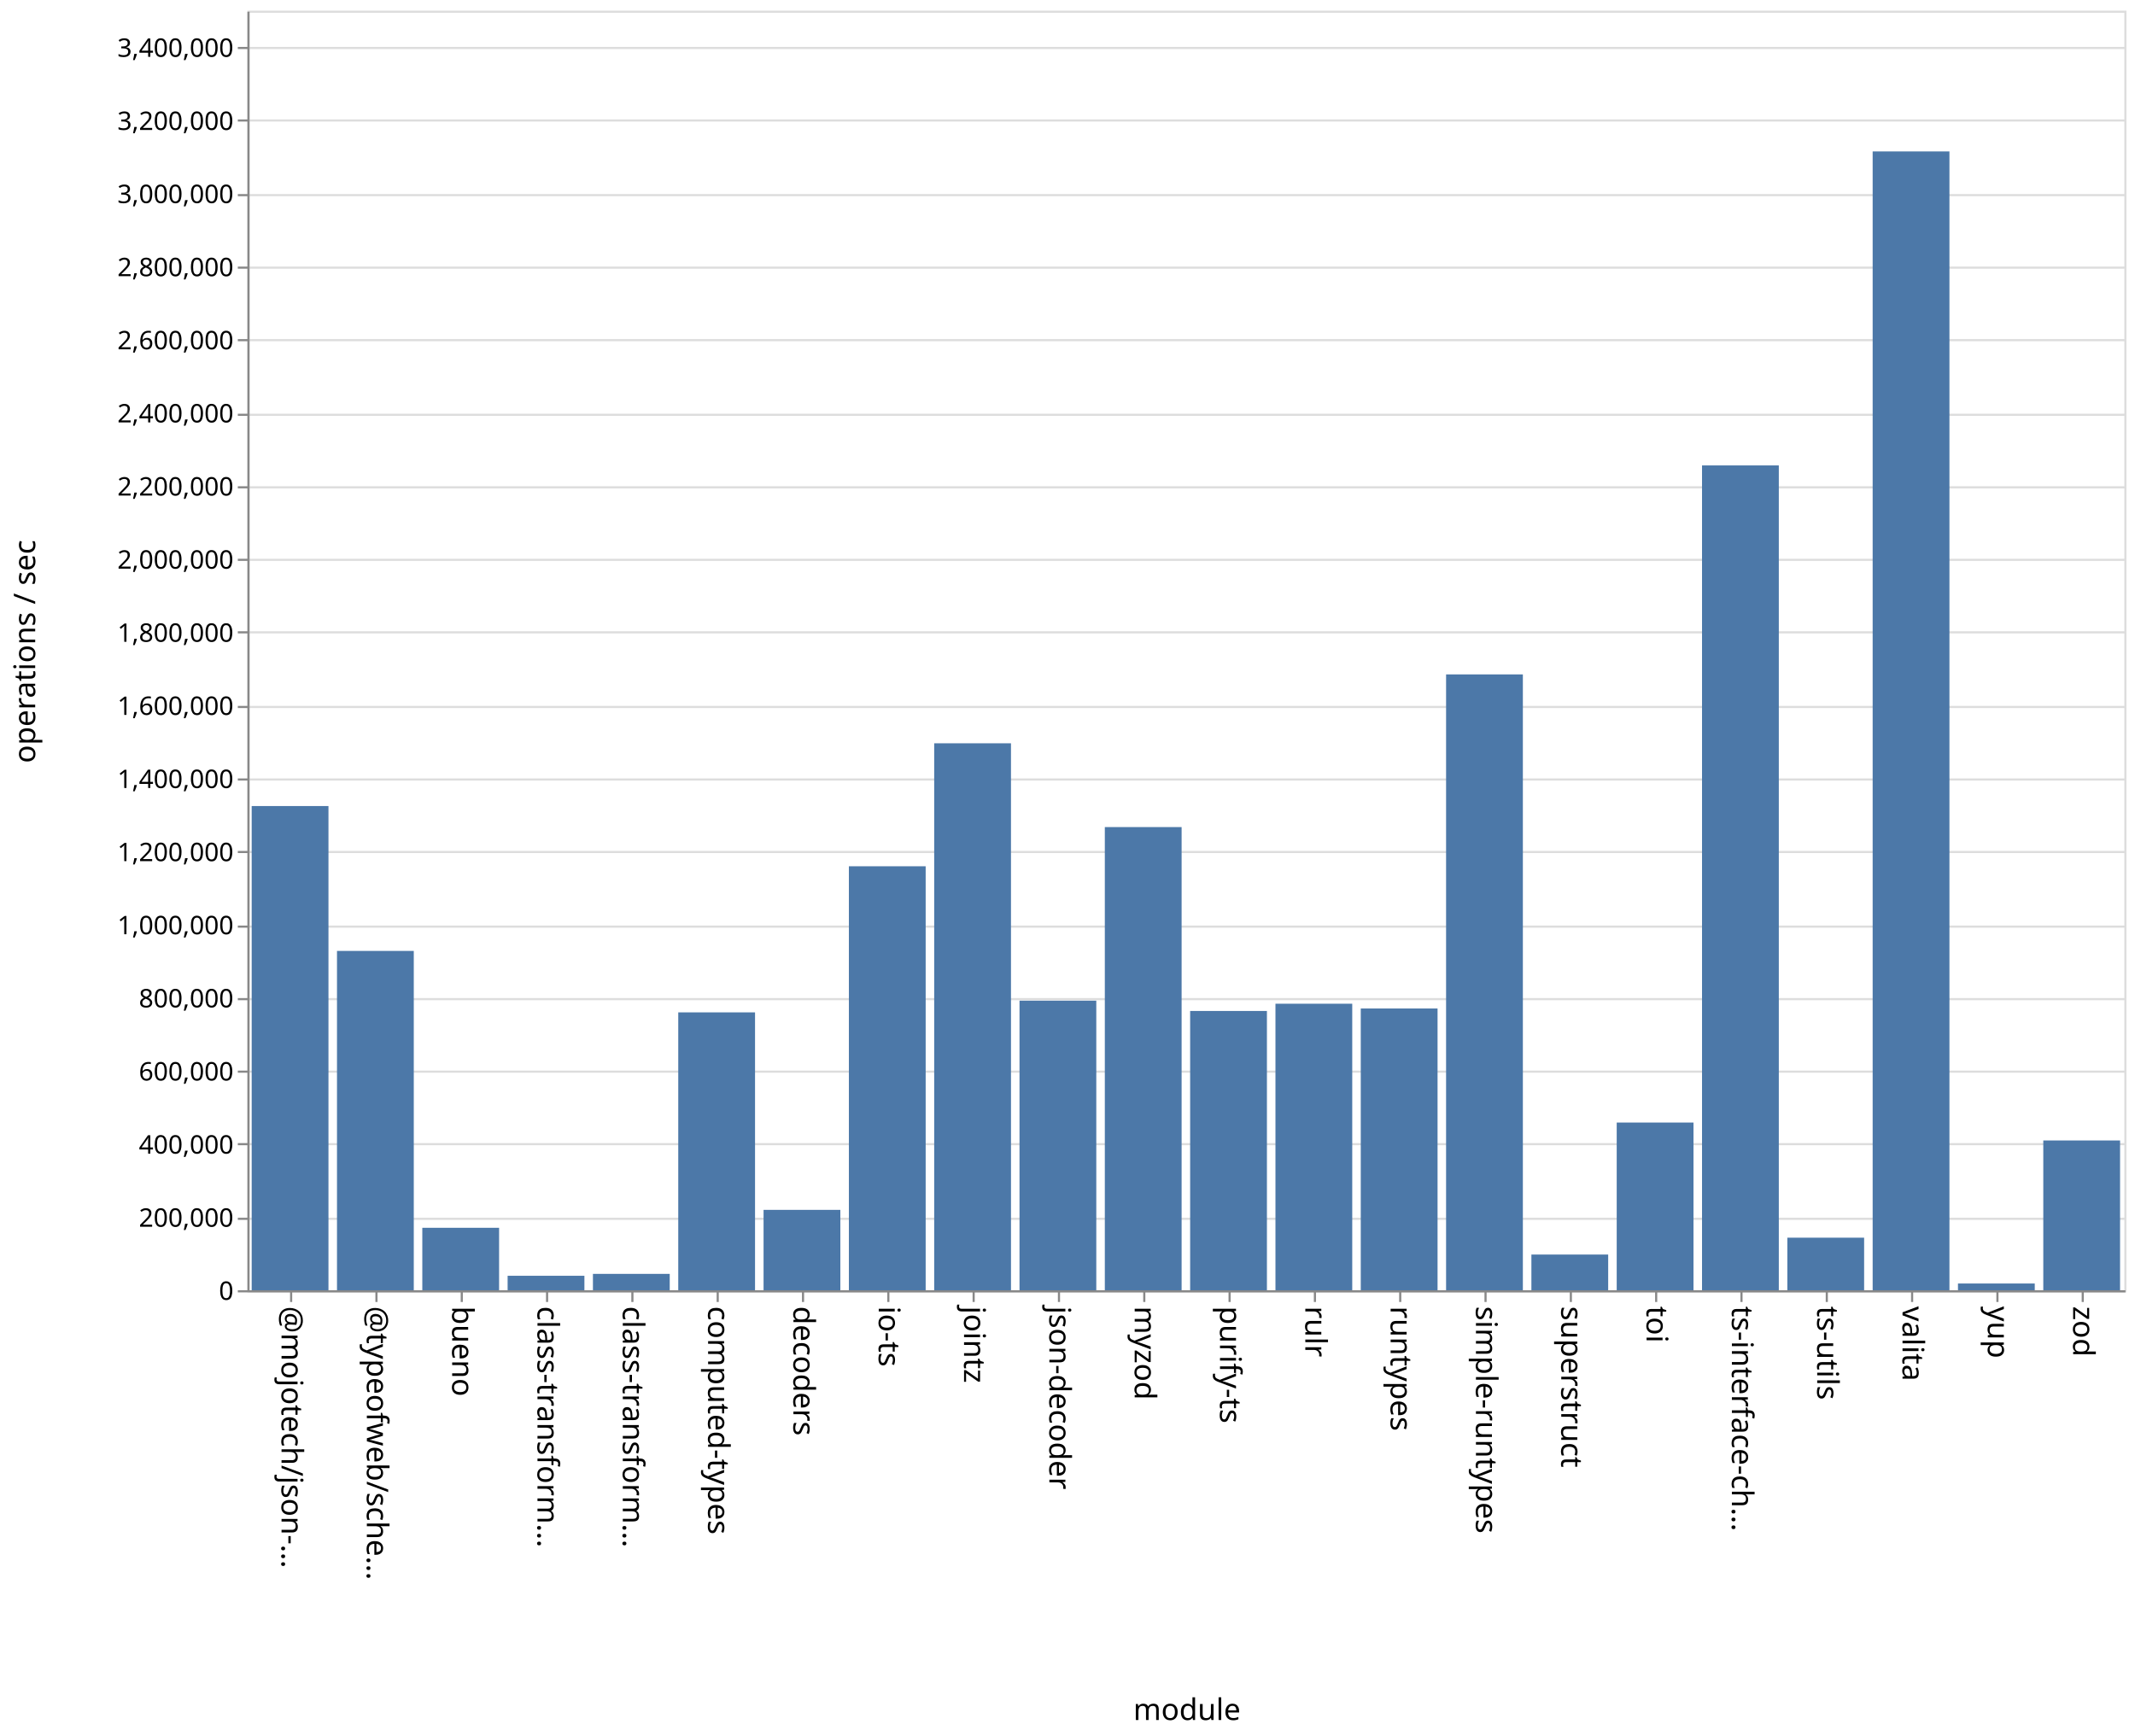
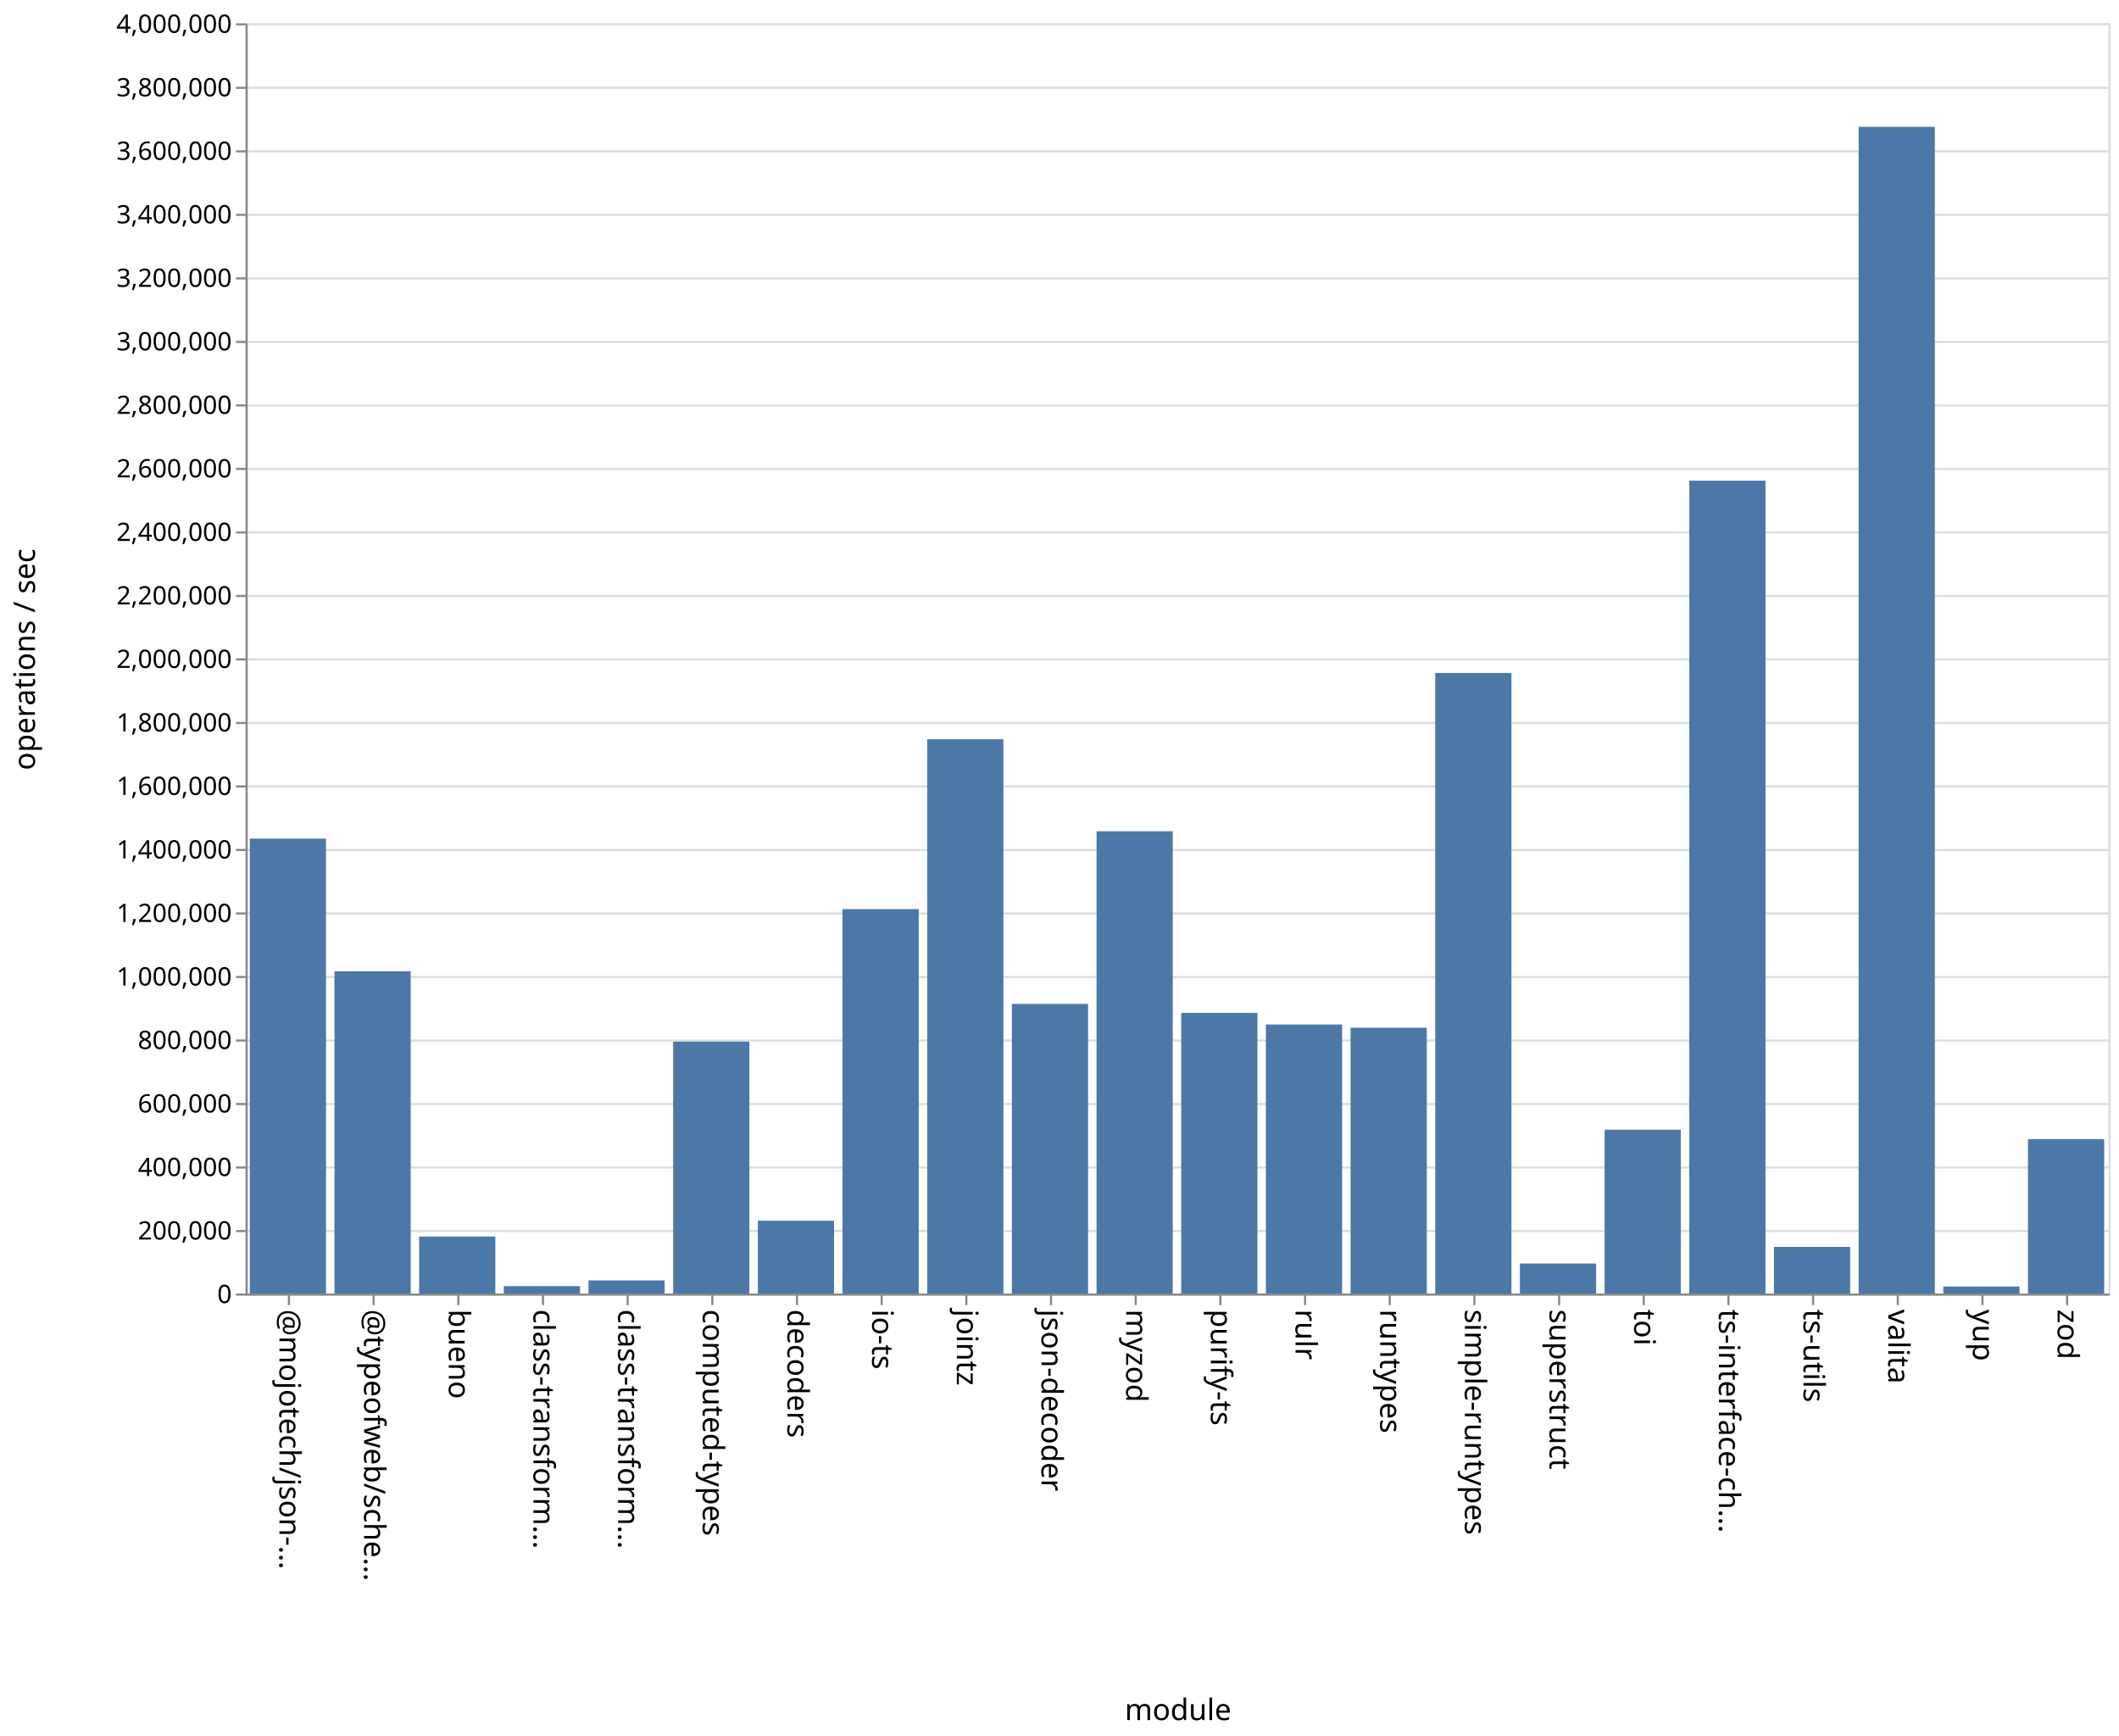
- <svg xmlns="http://www.w3.org/2000/svg" class="marks" width="1001" height="814">
-   <path fill="#fff" d="M0 0h1001v814H0z" />
+ <svg xmlns="http://www.w3.org/2000/svg" class="marks" width="1001" height="820">
+   <path fill="#fff" d="M0 0h1001v820H0z" />
  <g class="mark-group role-frame root" aria-roledescription="group mark container" fill="none" stroke-miterlimit="10">
-     <path class="background" aria-hidden="true" d="M116.5 5.5h880v600h-880Z" stroke="#ddd" />
-     <g class="mark-group role-axis" aria-roledescription="axis" aria-label="Y-axis for a linear scale with values from 0 to 3,500,000">
-       <path class="background" aria-hidden="true" d="M116.5 5.5Z" pointer-events="none" />
+     <path class="background" aria-hidden="true" d="M116.5 11.5h880v600h-880Z" stroke="#ddd" />
+     <g class="mark-group role-axis" aria-roledescription="axis" aria-label="Y-axis for a linear scale with values from 0 to 4,000,000">
+       <path class="background" aria-hidden="true" d="M116.5 11.5Z" pointer-events="none" />
      <g class="mark-rule role-axis-grid" pointer-events="none" stroke="#ddd">
-         <path d="M116.5 605.5h880M116.5 571.5h880M116.5 536.5h880M116.5 502.5h880M116.5 468.5h880M116.5 434.5h880M116.5 399.5h880M116.5 365.5h880M116.5 331.5h880M116.5 296.5h880M116.5 262.5h880M116.5 228.5h880M116.5 194.5h880M116.5 159.5h880M116.5 125.5h880M116.5 91.5h880M116.5 56.5h880M116.5 22.5h880" />
+         <path d="M116.5 611.5h880M116.5 581.5h880M116.5 551.5h880M116.5 521.5h880M116.5 491.5h880M116.5 461.5h880M116.5 431.5h880M116.5 401.5h880M116.5 371.5h880M116.5 341.5h880M116.5 311.5h880M116.5 281.5h880M116.5 251.5h880M116.5 221.5h880M116.5 191.5h880M116.5 161.5h880M116.5 131.5h880M116.5 101.5h880M116.5 71.5h880M116.5 41.5h880M116.5 11.5h880" />
      </g>
    </g>
    <g class="mark-group role-axis" aria-roledescription="axis" aria-label="X-axis titled 'module' for a discrete scale with 22 values: @mojotech/json-type-validation, @typeofweb/schema, bueno, class-transformer-validator-async, class-transformer-validator-sync, ending with zod">
-       <path class="background" aria-hidden="true" d="M116.5 605.5Z" pointer-events="none" />
+       <path class="background" aria-hidden="true" d="M116.5 611.5Z" pointer-events="none" />
      <g class="mark-rule role-axis-tick" pointer-events="none" stroke="#888">
-         <path d="M136.5 605.5v5M176.5 605.5v5M216.5 605.5v5M256.5 605.5v5M296.5 605.5v5M336.5 605.5v5M376.5 605.5v5M416.5 605.5v5M456.5 605.5v5M496.5 605.5v5M536.5 605.5v5M576.5 605.5v5M616.5 605.5v5M656.5 605.5v5M696.5 605.5v5M736.5 605.5v5M776.5 605.5v5M816.5 605.5v5M856.5 605.5v5M896.5 605.5v5M936.5 605.5v5M976.5 605.5v5" />
+         <path d="M136.5 611.5v5M176.5 611.5v5M216.5 611.5v5M256.5 611.5v5M296.5 611.5v5M336.5 611.5v5M376.5 611.5v5M416.5 611.5v5M456.5 611.5v5M496.5 611.5v5M536.5 611.5v5M576.5 611.5v5M616.5 611.5v5M656.5 611.5v5M696.5 611.5v5M736.5 611.5v5M776.5 611.5v5M816.5 611.5v5M856.5 611.5v5M896.5 611.5v5M936.5 611.5v5M976.5 611.5v5" />
      </g>
      <g class="mark-text role-axis-label" pointer-events="none" font-family="sans-serif" font-size="14" fill="#000">
-         <text transform="rotate(90 -240.25 372.25)">@mojotech/json-…</text>
-         <text transform="rotate(90 -220.25 392.25)">@typeofweb/sche…</text>
-         <text transform="rotate(90 -200.25 412.25)">bueno</text>
-         <text transform="rotate(90 -180.25 432.25)">class-transform…</text>
-         <text transform="rotate(90 -160.25 452.25)">class-transform…</text>
-         <text transform="rotate(90 -140.25 472.25)">computed-types</text>
-         <text transform="rotate(90 -120.25 492.25)">decoders</text>
-         <text transform="rotate(90 -100.25 512.25)">io-ts</text>
-         <text transform="rotate(90 -80.25 532.25)">jointz</text>
-         <text transform="rotate(90 -60.25 552.25)">json-decoder</text>
-         <text transform="rotate(90 -40.25 572.25)">myzod</text>
-         <text transform="rotate(90 -20.25 592.25)">purify-ts</text>
-         <text transform="rotate(90 -.25 612.25)">rulr</text>
-         <text transform="rotate(90 19.75 632.25)">runtypes</text>
-         <text transform="rotate(90 39.75 652.25)">simple-runtypes</text>
-         <text transform="rotate(90 59.75 672.25)">superstruct</text>
-         <text transform="rotate(90 79.75 692.25)">toi</text>
-         <text transform="rotate(90 99.75 712.25)">ts-interface-ch…</text>
-         <text transform="rotate(90 119.75 732.25)">ts-utils</text>
-         <text transform="rotate(90 139.75 752.25)">valita</text>
-         <text transform="rotate(90 159.75 772.25)">yup</text>
-         <text transform="rotate(90 179.75 792.25)">zod</text>
+         <text transform="rotate(90 -243.25 375.25)">@mojotech/json-…</text>
+         <text transform="rotate(90 -223.25 395.25)">@typeofweb/sche…</text>
+         <text transform="rotate(90 -203.25 415.25)">bueno</text>
+         <text transform="rotate(90 -183.25 435.25)">class-transform…</text>
+         <text transform="rotate(90 -163.25 455.25)">class-transform…</text>
+         <text transform="rotate(90 -143.25 475.25)">computed-types</text>
+         <text transform="rotate(90 -123.25 495.25)">decoders</text>
+         <text transform="rotate(90 -103.25 515.25)">io-ts</text>
+         <text transform="rotate(90 -83.25 535.25)">jointz</text>
+         <text transform="rotate(90 -63.25 555.25)">json-decoder</text>
+         <text transform="rotate(90 -43.25 575.25)">myzod</text>
+         <text transform="rotate(90 -23.25 595.25)">purify-ts</text>
+         <text transform="rotate(90 -3.25 615.25)">rulr</text>
+         <text transform="rotate(90 16.75 635.25)">runtypes</text>
+         <text transform="rotate(90 36.75 655.25)">simple-runtypes</text>
+         <text transform="rotate(90 56.75 675.25)">superstruct</text>
+         <text transform="rotate(90 76.75 695.25)">toi</text>
+         <text transform="rotate(90 96.75 715.25)">ts-interface-ch…</text>
+         <text transform="rotate(90 116.75 735.25)">ts-utils</text>
+         <text transform="rotate(90 136.75 755.25)">valita</text>
+         <text transform="rotate(90 156.75 775.25)">yup</text>
+         <text transform="rotate(90 176.75 795.25)">zod</text>
      </g>
-       <path stroke="#888" d="M116.5 605.5h880" class="mark-rule role-axis-domain" pointer-events="none" />
-       <text text-anchor="middle" transform="translate(556.5 806.5)" font-family="sans-serif" font-size="14" fill="#000" class="mark-text role-axis-title" pointer-events="none">module</text>
+       <path stroke="#888" d="M116.5 611.5h880" class="mark-rule role-axis-domain" pointer-events="none" />
+       <text text-anchor="middle" transform="translate(556.5 812.5)" font-family="sans-serif" font-size="14" fill="#000" class="mark-text role-axis-title" pointer-events="none">module</text>
    </g>
-     <g class="mark-group role-axis" aria-roledescription="axis" aria-label="Y-axis titled 'operations / sec' for a linear scale with values from 0 to 3,500,000">
-       <path class="background" aria-hidden="true" d="M116.5 5.5Z" pointer-events="none" />
+     <g class="mark-group role-axis" aria-roledescription="axis" aria-label="Y-axis titled 'operations / sec' for a linear scale with values from 0 to 4,000,000">
+       <path class="background" aria-hidden="true" d="M116.5 11.5Z" pointer-events="none" />
      <g class="mark-rule role-axis-tick" pointer-events="none" stroke="#888">
-         <path d="M116.5 605.5h-5M116.5 571.5h-5M116.5 536.5h-5M116.5 502.5h-5M116.5 468.5h-5M116.5 434.5h-5M116.5 399.5h-5M116.5 365.5h-5M116.5 331.5h-5M116.5 296.5h-5M116.5 262.5h-5M116.5 228.5h-5M116.5 194.5h-5M116.5 159.5h-5M116.5 125.5h-5M116.5 91.5h-5M116.5 56.5h-5M116.5 22.5h-5" />
+         <path d="M116.5 611.5h-5M116.5 581.5h-5M116.5 551.5h-5M116.5 521.5h-5M116.5 491.5h-5M116.5 461.5h-5M116.5 431.5h-5M116.5 401.5h-5M116.5 371.5h-5M116.5 341.5h-5M116.5 311.5h-5M116.5 281.5h-5M116.5 251.5h-5M116.5 221.5h-5M116.5 191.5h-5M116.5 161.5h-5M116.5 131.5h-5M116.5 101.5h-5M116.5 71.5h-5M116.5 41.5h-5M116.5 11.5h-5" />
      </g>
      <g class="mark-text role-axis-label" pointer-events="none" text-anchor="end" font-family="sans-serif" font-size="12" fill="#000">
-         <text transform="translate(109.5 609.5)">0</text>
-         <text transform="translate(109.5 575.214)">200,000</text>
-         <text transform="translate(109.5 540.929)">400,000</text>
-         <text transform="translate(109.5 506.643)">600,000</text>
-         <text transform="translate(109.5 472.357)">800,000</text>
-         <text transform="translate(109.5 438.071)">1,000,000</text>
-         <text transform="translate(109.5 403.786)">1,200,000</text>
-         <text transform="translate(109.5 369.5)">1,400,000</text>
-         <text transform="translate(109.5 335.214)">1,600,000</text>
-         <text transform="translate(109.5 300.929)">1,800,000</text>
-         <text transform="translate(109.5 266.643)">2,000,000</text>
-         <text transform="translate(109.5 232.357)">2,200,000</text>
-         <text transform="translate(109.5 198.071)">2,400,000</text>
-         <text transform="translate(109.5 163.786)">2,600,000</text>
-         <text transform="translate(109.5 129.5)">2,800,000</text>
-         <text transform="translate(109.5 95.214)">3,000,000</text>
-         <text transform="translate(109.5 60.929)">3,200,000</text>
-         <text transform="translate(109.5 26.643)">3,400,000</text>
+         <text transform="translate(109.5 615.5)">0</text>
+         <text transform="translate(109.5 585.5)">200,000</text>
+         <text transform="translate(109.5 555.5)">400,000</text>
+         <text transform="translate(109.5 525.5)">600,000</text>
+         <text transform="translate(109.5 495.5)">800,000</text>
+         <text transform="translate(109.5 465.5)">1,000,000</text>
+         <text transform="translate(109.5 435.5)">1,200,000</text>
+         <text transform="translate(109.5 405.5)">1,400,000</text>
+         <text transform="translate(109.5 375.5)">1,600,000</text>
+         <text transform="translate(109.5 345.5)">1,800,000</text>
+         <text transform="translate(109.5 315.5)">2,000,000</text>
+         <text transform="translate(109.5 285.5)">2,200,000</text>
+         <text transform="translate(109.5 255.5)">2,400,000</text>
+         <text transform="translate(109.5 225.5)">2,600,000</text>
+         <text transform="translate(109.5 195.5)">2,800,000</text>
+         <text transform="translate(109.5 165.5)">3,000,000</text>
+         <text transform="translate(109.5 135.5)">3,200,000</text>
+         <text transform="translate(109.5 105.5)">3,400,000</text>
+         <text transform="translate(109.5 75.5)">3,600,000</text>
+         <text transform="translate(109.5 45.5)">3,800,000</text>
+         <text transform="translate(109.5 15.5)">4,000,000</text>
      </g>
-       <path stroke="#888" d="M116.5 605.5V5.5" class="mark-rule role-axis-domain" pointer-events="none" />
-       <text text-anchor="middle" transform="rotate(-90 161 144.5)" font-family="sans-serif" font-size="14" fill="#000" class="mark-text role-axis-title" pointer-events="none">operations / sec</text>
+       <path stroke="#888" d="M116.5 611.5v-600" class="mark-rule role-axis-domain" pointer-events="none" />
+       <text text-anchor="middle" transform="rotate(-90 164 147.5)" font-family="sans-serif" font-size="14" fill="#000" class="mark-text role-axis-title" pointer-events="none">operations / sec</text>
    </g>
    <g class="mark-rect role-mark marks" aria-roledescription="rect mark container" fill="#4c78a8">
-       <path d="M198 575.713h36V605h-36ZM238 598.211h36V605h-36ZM278 597.324h36V605h-36ZM318 474.703h36V605h-36ZM358 567.306h36V605h-36ZM398 406.193h36V605h-36ZM438 348.53h36V605h-36ZM478 469.209h36V605h-36ZM118 377.954h36V605h-36ZM518 387.82h36V605h-36ZM558 474.042h36V605h-36ZM598 470.648h36V605h-36ZM638 472.88h36V605h-36ZM678 316.23h36V605h-36ZM718 588.26h36V605h-36ZM758 526.362h36V605h-36ZM798 218.237h36V605h-36ZM838 580.353h36V605h-36ZM158 445.888h36V605h-36ZM878 71.007h36V605h-36ZM918 601.837h36V605h-36ZM958 534.764h36V605h-36Z" />
+       <path d="M198 584.088h36V611h-36ZM238 607.514h36V611h-36ZM278 604.809h36V611h-36ZM318 492.022h36V611h-36ZM358 576.601h36V611h-36ZM398 429.434h36V611h-36ZM438 349.198h36V611h-36ZM478 474.209h36V611h-36ZM118 396.112h36V611h-36ZM518 392.66h36V611h-36ZM558 478.45h36V611h-36ZM598 483.942h36V611h-36ZM638 485.472h36V611h-36ZM678 317.898h36V611h-36ZM718 596.845h36V611h-36ZM758 533.617h36V611h-36ZM798 227.061h36V611h-36ZM838 588.994h36V611h-36ZM158 458.79h36V611h-36ZM878 59.913h36V611h-36ZM918 607.706h36V611h-36ZM958 538.076h36V611h-36Z" />
    </g>
  </g>
</svg>
